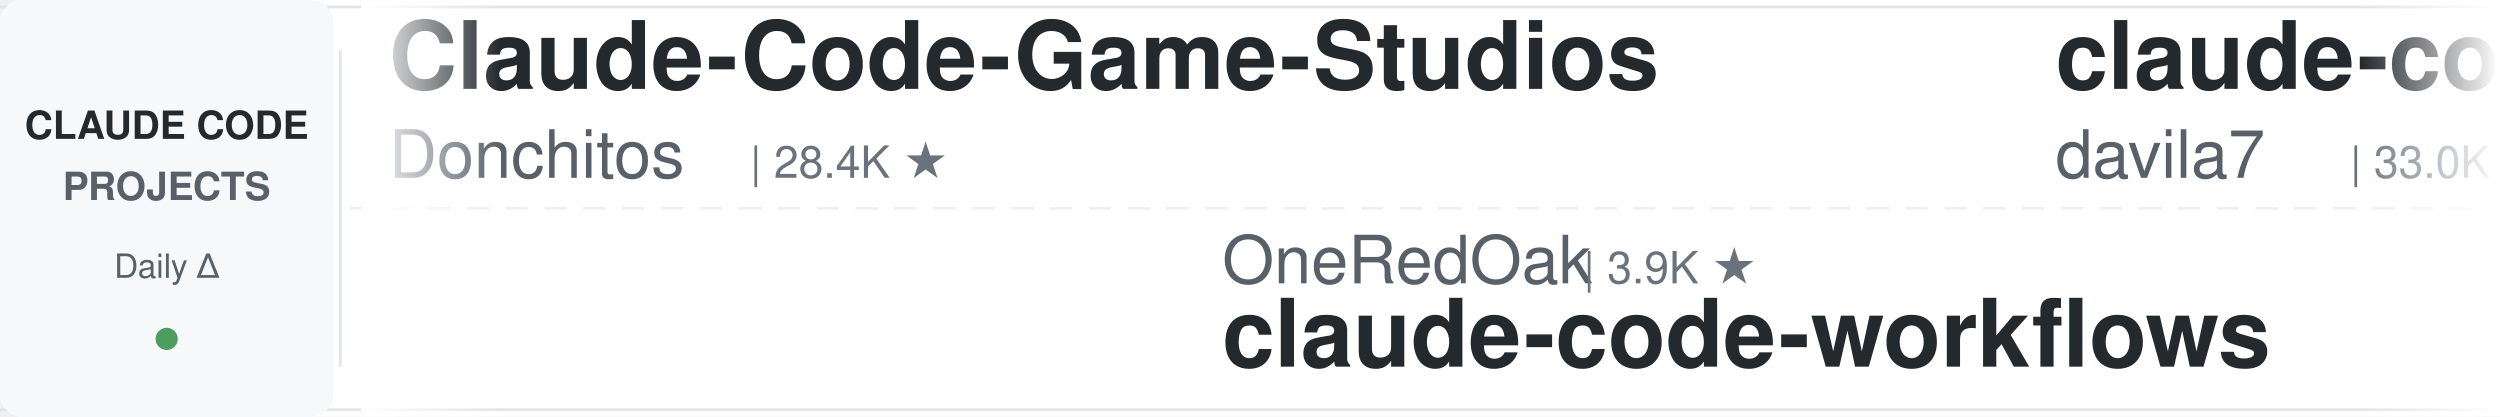
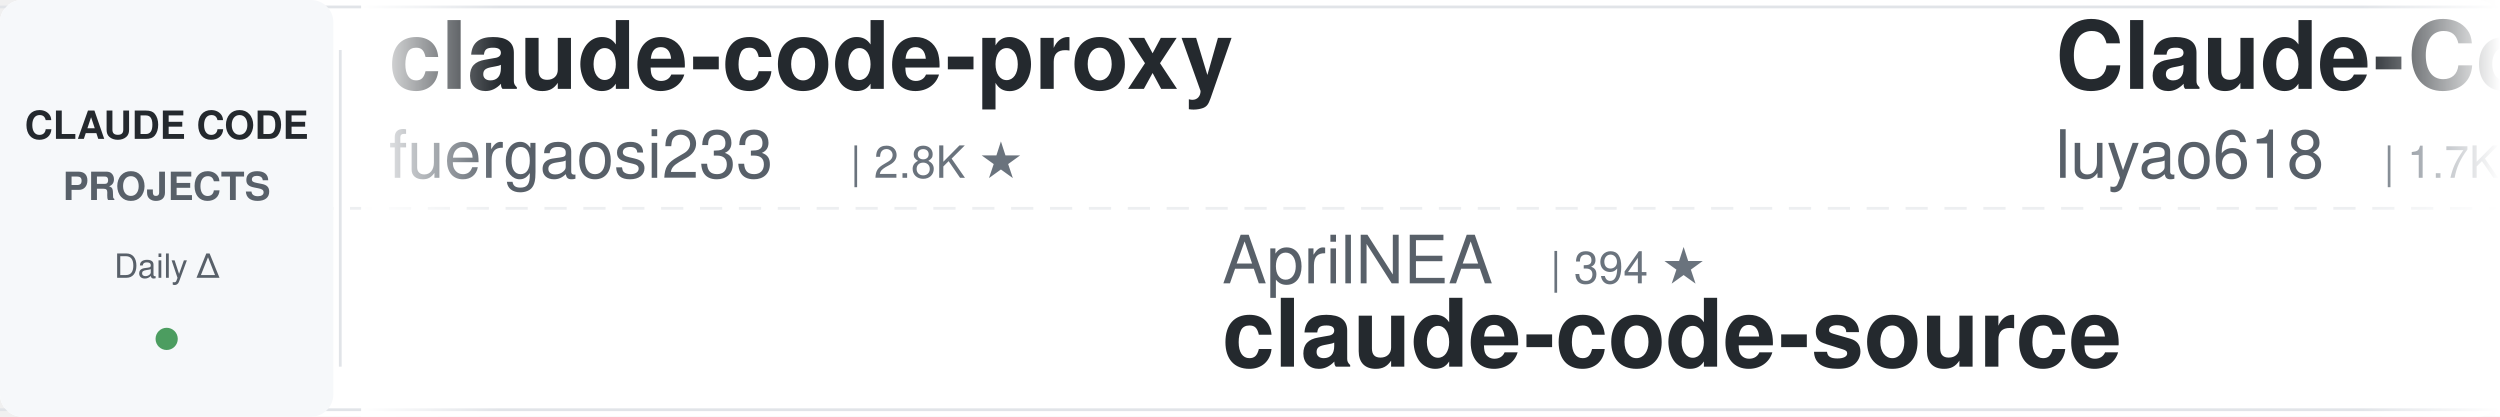
<svg xmlns="http://www.w3.org/2000/svg" width="900" height="150">
  <defs>
    <linearGradient id="leftFade" x1="0%" y1="0%" x2="100%" y2="0%">
      <stop offset="0%" style="stop-color:#ffffff;stop-opacity:1" />
      <stop offset="100%" style="stop-color:#ffffff;stop-opacity:0" />
    </linearGradient>
    <linearGradient id="rightFade" x1="0%" y1="0%" x2="100%" y2="0%">
      <stop offset="0%" style="stop-color:#ffffff;stop-opacity:0" />
      <stop offset="100%" style="stop-color:#ffffff;stop-opacity:1" />
    </linearGradient>
  </defs>
  <rect width="900" height="150" fill="#ffffff" rx="8" />
  <rect x="0" y="2" width="900" height="1" fill="#e1e4e8" />
  <rect x="0" y="147" width="900" height="1" fill="#e1e4e8" />
  <line x1="0" y1="75" x2="900" y2="75" stroke="#e1e4e8" stroke-width="1" stroke-dasharray="8 6" opacity="0.6" />
  <rect x="0" y="0" width="120" height="150" fill="#f6f8fa" rx="8" />
  <text x="60" y="50" font-family="-apple-system, BlinkMacSystemFont, 'Segoe UI', Helvetica, Arial, sans-serif" font-size="14" font-weight="600" fill="#24292e" text-anchor="middle">CLAUDE CODE</text>
  <text x="60" y="72" font-family="-apple-system, BlinkMacSystemFont, 'Segoe UI', Helvetica, Arial, sans-serif" font-size="14" font-weight="600" fill="#586069" text-anchor="middle">PROJECTS</text>
  <text x="60" y="100" font-family="-apple-system, BlinkMacSystemFont, 'Segoe UI', Helvetica, Arial, sans-serif" font-size="12" font-weight="500" fill="#586069" text-anchor="middle">Daily Δ</text>
  <circle cx="60" cy="122" r="4" fill="#22863a" opacity="0.8" />
  <rect x="122" y="18" width="1" height="114" fill="#e1e4e8" />
  <clipPath id="tickerClip">
    <rect x="130" y="0" width="770" height="150" />
  </clipPath>
  <g clip-path="url(#tickerClip)">
    <g id="tickerItems">
      <animateTransform attributeName="transform" attributeType="XML" type="translate" from="0 0" to="-3000 0" dur="54s" repeatCount="indefinite" />
      <g transform="translate(0, 0)">
-         <text x="140" y="32" font-family="-apple-system, BlinkMacSystemFont, 'Segoe UI', Helvetica, Arial, sans-serif" font-size="34" font-weight="600" fill="#24292e">Claude-Code-Game-Studios</text>
-         <text x="140" y="64" font-family="-apple-system, BlinkMacSystemFont, 'Segoe UI', Helvetica, Arial, sans-serif" font-size="24" font-weight="400" fill="#586069">Donchitos</text>
-         <text x="270" y="64" font-family="-apple-system, BlinkMacSystemFont, 'Segoe UI', Helvetica, Arial, sans-serif" font-size="16" font-weight="500" fill="#6a737d">| 28.4K ★</text>
+         <text x="140" y="32" font-family="-apple-system, BlinkMacSystemFont, 'Segoe UI', Helvetica, Arial, sans-serif" font-size="34" font-weight="600" fill="#24292e">claude-code-proxy</text>
+         <text x="140" y="64" font-family="-apple-system, BlinkMacSystemFont, 'Segoe UI', Helvetica, Arial, sans-serif" font-size="24" font-weight="400" fill="#586069">fuergaosi233</text>
+         <text x="306" y="64" font-family="-apple-system, BlinkMacSystemFont, 'Segoe UI', Helvetica, Arial, sans-serif" font-size="16" font-weight="500" fill="#6a737d">| 2.8K ★</text>
      </g>
      <g transform="translate(300, 0)">
-         <text x="140" y="102" font-family="-apple-system, BlinkMacSystemFont, 'Segoe UI', Helvetica, Arial, sans-serif" font-size="24" font-weight="400" fill="#586069">OneRedOak</text>
-         <text x="270" y="102" font-family="-apple-system, BlinkMacSystemFont, 'Segoe UI', Helvetica, Arial, sans-serif" font-size="16" font-weight="500" fill="#6a737d">| 3.9K ★</text>
-         <text x="140" y="132" font-family="-apple-system, BlinkMacSystemFont, 'Segoe UI', Helvetica, Arial, sans-serif" font-size="34" font-weight="600" fill="#24292e">claude-code-workflows</text>
+         <text x="140" y="102" font-family="-apple-system, BlinkMacSystemFont, 'Segoe UI', Helvetica, Arial, sans-serif" font-size="24" font-weight="400" fill="#586069">AprilNEA</text>
+         <text x="258" y="102" font-family="-apple-system, BlinkMacSystemFont, 'Segoe UI', Helvetica, Arial, sans-serif" font-size="16" font-weight="500" fill="#6a737d">| 394 ★</text>
+         <text x="140" y="132" font-family="-apple-system, BlinkMacSystemFont, 'Segoe UI', Helvetica, Arial, sans-serif" font-size="34" font-weight="600" fill="#24292e">claude-code-source</text>
      </g>
      <g transform="translate(600, 0)">
-         <text x="140" y="32" font-family="-apple-system, BlinkMacSystemFont, 'Segoe UI', Helvetica, Arial, sans-serif" font-size="34" font-weight="600" fill="#24292e">claude-code-templates</text>
-         <text x="140" y="64" font-family="-apple-system, BlinkMacSystemFont, 'Segoe UI', Helvetica, Arial, sans-serif" font-size="24" font-weight="400" fill="#586069">davila7</text>
-         <text x="246" y="64" font-family="-apple-system, BlinkMacSystemFont, 'Segoe UI', Helvetica, Arial, sans-serif" font-size="16" font-weight="500" fill="#6a737d">| 33.0K ★</text>
+         <text x="140" y="32" font-family="-apple-system, BlinkMacSystemFont, 'Segoe UI', Helvetica, Arial, sans-serif" font-size="34" font-weight="600" fill="#24292e">Claude-Code-Source-Study</text>
+         <text x="140" y="64" font-family="-apple-system, BlinkMacSystemFont, 'Segoe UI', Helvetica, Arial, sans-serif" font-size="24" font-weight="400" fill="#586069">luyao618</text>
+         <text x="258" y="64" font-family="-apple-system, BlinkMacSystemFont, 'Segoe UI', Helvetica, Arial, sans-serif" font-size="16" font-weight="500" fill="#6a737d">| 1.7K ★</text>
      </g>
      <g transform="translate(900, 0)">
-         <text x="140" y="102" font-family="-apple-system, BlinkMacSystemFont, 'Segoe UI', Helvetica, Arial, sans-serif" font-size="24" font-weight="400" fill="#586069">digitalsamba</text>
-         <text x="306" y="102" font-family="-apple-system, BlinkMacSystemFont, 'Segoe UI', Helvetica, Arial, sans-serif" font-size="16" font-weight="500" fill="#6a737d">| 2.4K ★</text>
-         <text x="140" y="132" font-family="-apple-system, BlinkMacSystemFont, 'Segoe UI', Helvetica, Arial, sans-serif" font-size="34" font-weight="600" fill="#24292e">claude-code-video-toolki...</text>
+         <text x="140" y="102" font-family="-apple-system, BlinkMacSystemFont, 'Segoe UI', Helvetica, Arial, sans-serif" font-size="24" font-weight="400" fill="#586069">edmund-io</text>
+         <text x="270" y="102" font-family="-apple-system, BlinkMacSystemFont, 'Segoe UI', Helvetica, Arial, sans-serif" font-size="16" font-weight="500" fill="#6a737d">| 1.5K ★</text>
+         <text x="140" y="132" font-family="-apple-system, BlinkMacSystemFont, 'Segoe UI', Helvetica, Arial, sans-serif" font-size="34" font-weight="600" fill="#24292e">edmunds-claude-code</text>
      </g>
      <g transform="translate(1200, 0)">
-         <text x="140" y="32" font-family="-apple-system, BlinkMacSystemFont, 'Segoe UI', Helvetica, Arial, sans-serif" font-size="34" font-weight="600" fill="#24292e">learn-claude-code</text>
-         <text x="140" y="64" font-family="-apple-system, BlinkMacSystemFont, 'Segoe UI', Helvetica, Arial, sans-serif" font-size="24" font-weight="400" fill="#586069">shareAI-lab</text>
-         <text x="294" y="64" font-family="-apple-system, BlinkMacSystemFont, 'Segoe UI', Helvetica, Arial, sans-serif" font-size="16" font-weight="500" fill="#6a737d">| 79.4K ★</text>
+         <text x="140" y="32" font-family="-apple-system, BlinkMacSystemFont, 'Segoe UI', Helvetica, Arial, sans-serif" font-size="34" font-weight="600" fill="#24292e">claude-code-harness</text>
+         <text x="140" y="64" font-family="-apple-system, BlinkMacSystemFont, 'Segoe UI', Helvetica, Arial, sans-serif" font-size="24" font-weight="400" fill="#586069">Chachamaru127</text>
+         <text x="318" y="64" font-family="-apple-system, BlinkMacSystemFont, 'Segoe UI', Helvetica, Arial, sans-serif" font-size="16" font-weight="500" fill="#6a737d">| 3.2K ★</text>
      </g>
      <g transform="translate(1500, 0)">
-         <text x="140" y="102" font-family="-apple-system, BlinkMacSystemFont, 'Segoe UI', Helvetica, Arial, sans-serif" font-size="24" font-weight="400" fill="#586069">ChrisWiles</text>
-         <text x="282" y="102" font-family="-apple-system, BlinkMacSystemFont, 'Segoe UI', Helvetica, Arial, sans-serif" font-size="16" font-weight="500" fill="#6a737d">| 6.1K ★</text>
-         <text x="140" y="132" font-family="-apple-system, BlinkMacSystemFont, 'Segoe UI', Helvetica, Arial, sans-serif" font-size="34" font-weight="600" fill="#24292e">claude-code-showcase</text>
+         <text x="140" y="102" font-family="-apple-system, BlinkMacSystemFont, 'Segoe UI', Helvetica, Arial, sans-serif" font-size="24" font-weight="400" fill="#586069">FlorianBruniaux</text>
+         <text x="342" y="102" font-family="-apple-system, BlinkMacSystemFont, 'Segoe UI', Helvetica, Arial, sans-serif" font-size="16" font-weight="500" fill="#6a737d">| 6.3K ★</text>
+         <text x="140" y="132" font-family="-apple-system, BlinkMacSystemFont, 'Segoe UI', Helvetica, Arial, sans-serif" font-size="34" font-weight="600" fill="#24292e">claude-code-ultimate-gui...</text>
      </g>
      <g transform="translate(1800, 0)">
-         <text x="140" y="32" font-family="-apple-system, BlinkMacSystemFont, 'Segoe UI', Helvetica, Arial, sans-serif" font-size="34" font-weight="600" fill="#24292e">claude-code-hooks-master...</text>
-         <text x="140" y="64" font-family="-apple-system, BlinkMacSystemFont, 'Segoe UI', Helvetica, Arial, sans-serif" font-size="24" font-weight="400" fill="#586069">disler</text>
-         <text x="234" y="64" font-family="-apple-system, BlinkMacSystemFont, 'Segoe UI', Helvetica, Arial, sans-serif" font-size="16" font-weight="500" fill="#6a737d">| 4.0K ★</text>
+         <text x="140" y="32" font-family="-apple-system, BlinkMacSystemFont, 'Segoe UI', Helvetica, Arial, sans-serif" font-size="34" font-weight="600" fill="#24292e">claude-code-tips</text>
+         <text x="140" y="64" font-family="-apple-system, BlinkMacSystemFont, 'Segoe UI', Helvetica, Arial, sans-serif" font-size="24" font-weight="400" fill="#586069">ykdojo</text>
+         <text x="234" y="64" font-family="-apple-system, BlinkMacSystemFont, 'Segoe UI', Helvetica, Arial, sans-serif" font-size="16" font-weight="500" fill="#6a737d">| 10.3K ★</text>
      </g>
      <g transform="translate(2100, 0)">
-         <text x="140" y="102" font-family="-apple-system, BlinkMacSystemFont, 'Segoe UI', Helvetica, Arial, sans-serif" font-size="24" font-weight="400" fill="#586069">Cranot</text>
-         <text x="234" y="102" font-family="-apple-system, BlinkMacSystemFont, 'Segoe UI', Helvetica, Arial, sans-serif" font-size="16" font-weight="500" fill="#6a737d">| 2.9K ★</text>
-         <text x="140" y="132" font-family="-apple-system, BlinkMacSystemFont, 'Segoe UI', Helvetica, Arial, sans-serif" font-size="34" font-weight="600" fill="#24292e">claude-code-guide</text>
+         <text x="140" y="102" font-family="-apple-system, BlinkMacSystemFont, 'Segoe UI', Helvetica, Arial, sans-serif" font-size="24" font-weight="400" fill="#586069">Alishahryar1</text>
+         <text x="306" y="102" font-family="-apple-system, BlinkMacSystemFont, 'Segoe UI', Helvetica, Arial, sans-serif" font-size="16" font-weight="500" fill="#6a737d">| 64.6K ★</text>
+         <text x="140" y="132" font-family="-apple-system, BlinkMacSystemFont, 'Segoe UI', Helvetica, Arial, sans-serif" font-size="34" font-weight="600" fill="#24292e">free-claude-code</text>
      </g>
      <g transform="translate(2400, 0)">
-         <text x="140" y="32" font-family="-apple-system, BlinkMacSystemFont, 'Segoe UI', Helvetica, Arial, sans-serif" font-size="34" font-weight="600" fill="#24292e">arcads-claude-code</text>
-         <text x="140" y="64" font-family="-apple-system, BlinkMacSystemFont, 'Segoe UI', Helvetica, Arial, sans-serif" font-size="24" font-weight="400" fill="#586069">krusemediallc</text>
-         <text x="318" y="64" font-family="-apple-system, BlinkMacSystemFont, 'Segoe UI', Helvetica, Arial, sans-serif" font-size="16" font-weight="500" fill="#6a737d">| 1.6K ★</text>
+         <text x="140" y="32" font-family="-apple-system, BlinkMacSystemFont, 'Segoe UI', Helvetica, Arial, sans-serif" font-size="34" font-weight="600" fill="#24292e">claude-code-source</text>
+         <text x="140" y="64" font-family="-apple-system, BlinkMacSystemFont, 'Segoe UI', Helvetica, Arial, sans-serif" font-size="24" font-weight="400" fill="#586069">JrCx7scC</text>
+         <text x="258" y="64" font-family="-apple-system, BlinkMacSystemFont, 'Segoe UI', Helvetica, Arial, sans-serif" font-size="16" font-weight="500" fill="#6a737d">| 375 ★</text>
      </g>
      <g transform="translate(2700, 0)">
-         <text x="140" y="102" font-family="-apple-system, BlinkMacSystemFont, 'Segoe UI', Helvetica, Arial, sans-serif" font-size="24" font-weight="400" fill="#586069">shanraisshan</text>
-         <text x="306" y="102" font-family="-apple-system, BlinkMacSystemFont, 'Segoe UI', Helvetica, Arial, sans-serif" font-size="16" font-weight="500" fill="#6a737d">| 68.2K ★</text>
-         <text x="140" y="132" font-family="-apple-system, BlinkMacSystemFont, 'Segoe UI', Helvetica, Arial, sans-serif" font-size="34" font-weight="600" fill="#24292e">claude-code-best-practic...</text>
+         <text x="140" y="102" font-family="-apple-system, BlinkMacSystemFont, 'Segoe UI', Helvetica, Arial, sans-serif" font-size="24" font-weight="400" fill="#586069">multica-ai</text>
+         <text x="282" y="102" font-family="-apple-system, BlinkMacSystemFont, 'Segoe UI', Helvetica, Arial, sans-serif" font-size="16" font-weight="500" fill="#6a737d">| 225.9K ★</text>
+         <text x="140" y="132" font-family="-apple-system, BlinkMacSystemFont, 'Segoe UI', Helvetica, Arial, sans-serif" font-size="34" font-weight="600" fill="#24292e">andrej-karpathy-skills</text>
      </g>
      <g transform="translate(3000, 0)">
-         <text x="140" y="32" font-family="-apple-system, BlinkMacSystemFont, 'Segoe UI', Helvetica, Arial, sans-serif" font-size="34" font-weight="600" fill="#24292e">Claude-Code-Game-Studios</text>
-         <text x="140" y="64" font-family="-apple-system, BlinkMacSystemFont, 'Segoe UI', Helvetica, Arial, sans-serif" font-size="24" font-weight="400" fill="#586069">Donchitos</text>
-         <text x="270" y="64" font-family="-apple-system, BlinkMacSystemFont, 'Segoe UI', Helvetica, Arial, sans-serif" font-size="16" font-weight="500" fill="#6a737d">| 28.4K ★</text>
+         <text x="140" y="32" font-family="-apple-system, BlinkMacSystemFont, 'Segoe UI', Helvetica, Arial, sans-serif" font-size="34" font-weight="600" fill="#24292e">claude-code-proxy</text>
+         <text x="140" y="64" font-family="-apple-system, BlinkMacSystemFont, 'Segoe UI', Helvetica, Arial, sans-serif" font-size="24" font-weight="400" fill="#586069">fuergaosi233</text>
+         <text x="306" y="64" font-family="-apple-system, BlinkMacSystemFont, 'Segoe UI', Helvetica, Arial, sans-serif" font-size="16" font-weight="500" fill="#6a737d">| 2.8K ★</text>
      </g>
      <g transform="translate(3300, 0)">
-         <text x="140" y="102" font-family="-apple-system, BlinkMacSystemFont, 'Segoe UI', Helvetica, Arial, sans-serif" font-size="24" font-weight="400" fill="#586069">OneRedOak</text>
-         <text x="270" y="102" font-family="-apple-system, BlinkMacSystemFont, 'Segoe UI', Helvetica, Arial, sans-serif" font-size="16" font-weight="500" fill="#6a737d">| 3.9K ★</text>
-         <text x="140" y="132" font-family="-apple-system, BlinkMacSystemFont, 'Segoe UI', Helvetica, Arial, sans-serif" font-size="34" font-weight="600" fill="#24292e">claude-code-workflows</text>
+         <text x="140" y="102" font-family="-apple-system, BlinkMacSystemFont, 'Segoe UI', Helvetica, Arial, sans-serif" font-size="24" font-weight="400" fill="#586069">AprilNEA</text>
+         <text x="258" y="102" font-family="-apple-system, BlinkMacSystemFont, 'Segoe UI', Helvetica, Arial, sans-serif" font-size="16" font-weight="500" fill="#6a737d">| 394 ★</text>
+         <text x="140" y="132" font-family="-apple-system, BlinkMacSystemFont, 'Segoe UI', Helvetica, Arial, sans-serif" font-size="34" font-weight="600" fill="#24292e">claude-code-source</text>
      </g>
      <g transform="translate(3600, 0)">
-         <text x="140" y="32" font-family="-apple-system, BlinkMacSystemFont, 'Segoe UI', Helvetica, Arial, sans-serif" font-size="34" font-weight="600" fill="#24292e">claude-code-templates</text>
-         <text x="140" y="64" font-family="-apple-system, BlinkMacSystemFont, 'Segoe UI', Helvetica, Arial, sans-serif" font-size="24" font-weight="400" fill="#586069">davila7</text>
-         <text x="246" y="64" font-family="-apple-system, BlinkMacSystemFont, 'Segoe UI', Helvetica, Arial, sans-serif" font-size="16" font-weight="500" fill="#6a737d">| 33.0K ★</text>
+         <text x="140" y="32" font-family="-apple-system, BlinkMacSystemFont, 'Segoe UI', Helvetica, Arial, sans-serif" font-size="34" font-weight="600" fill="#24292e">Claude-Code-Source-Study</text>
+         <text x="140" y="64" font-family="-apple-system, BlinkMacSystemFont, 'Segoe UI', Helvetica, Arial, sans-serif" font-size="24" font-weight="400" fill="#586069">luyao618</text>
+         <text x="258" y="64" font-family="-apple-system, BlinkMacSystemFont, 'Segoe UI', Helvetica, Arial, sans-serif" font-size="16" font-weight="500" fill="#6a737d">| 1.7K ★</text>
      </g>
      <g transform="translate(3900, 0)">
-         <text x="140" y="102" font-family="-apple-system, BlinkMacSystemFont, 'Segoe UI', Helvetica, Arial, sans-serif" font-size="24" font-weight="400" fill="#586069">digitalsamba</text>
-         <text x="306" y="102" font-family="-apple-system, BlinkMacSystemFont, 'Segoe UI', Helvetica, Arial, sans-serif" font-size="16" font-weight="500" fill="#6a737d">| 2.4K ★</text>
-         <text x="140" y="132" font-family="-apple-system, BlinkMacSystemFont, 'Segoe UI', Helvetica, Arial, sans-serif" font-size="34" font-weight="600" fill="#24292e">claude-code-video-toolki...</text>
+         <text x="140" y="102" font-family="-apple-system, BlinkMacSystemFont, 'Segoe UI', Helvetica, Arial, sans-serif" font-size="24" font-weight="400" fill="#586069">edmund-io</text>
+         <text x="270" y="102" font-family="-apple-system, BlinkMacSystemFont, 'Segoe UI', Helvetica, Arial, sans-serif" font-size="16" font-weight="500" fill="#6a737d">| 1.5K ★</text>
+         <text x="140" y="132" font-family="-apple-system, BlinkMacSystemFont, 'Segoe UI', Helvetica, Arial, sans-serif" font-size="34" font-weight="600" fill="#24292e">edmunds-claude-code</text>
      </g>
    </g>
  </g>
  <rect x="130" y="0" width="50" height="150" fill="url(#leftFade)" />
  <rect x="850" y="0" width="50" height="150" fill="url(#rightFade)" />
</svg>
